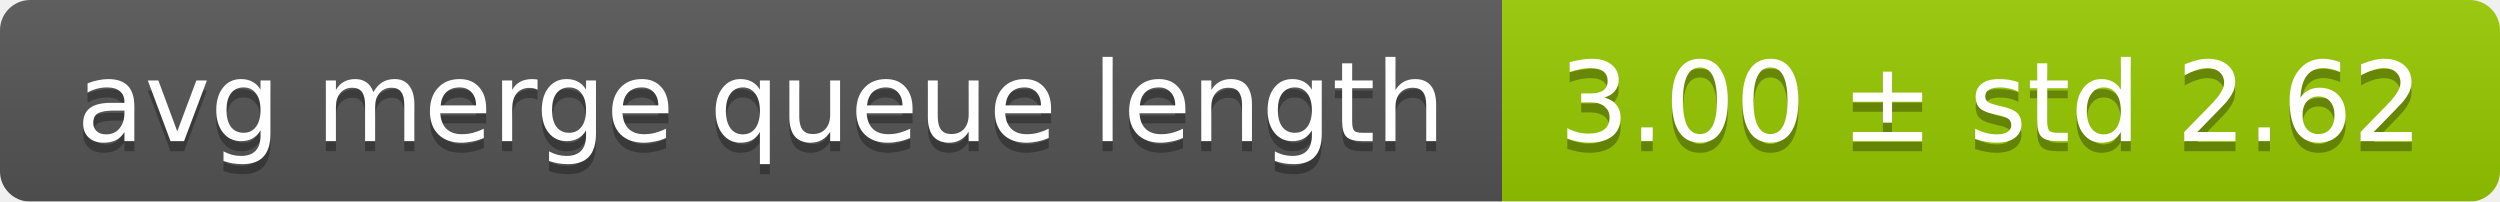
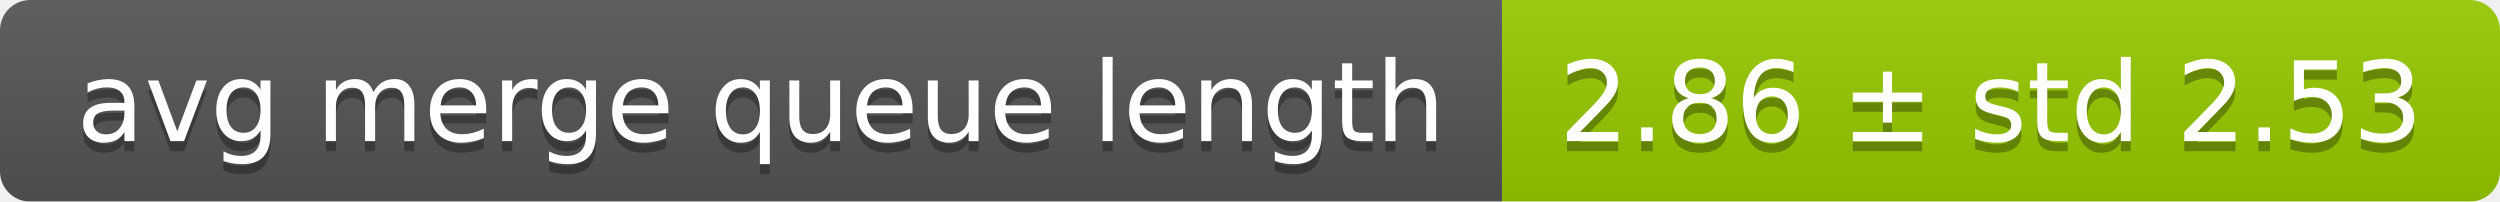
<svg xmlns="http://www.w3.org/2000/svg" width="248" height="20">
  <linearGradient id="smooth" x2="0" y2="100%">
    <stop offset="0" stop-color="#bbb" stop-opacity=".1" />
    <stop offset="1" stop-opacity=".1" />
  </linearGradient>
  <mask id="round">
    <rect width="248" height="20" rx="3" fill="#fff" />
  </mask>
  <g mask="url(#round)">
    <rect width="149" height="20" fill="#555" />
    <rect x="149" width="99" height="20" fill="#97ca00" />
    <rect width="248" height="20" fill="url(#smooth)" />
  </g>
  <g fill="#fff" text-anchor="middle" font-family="DejaVu Sans,Verdana,Geneva,sans-serif" font-size="11">
    <text x="75.5" y="15" fill="#010101" fill-opacity=".3">avg merge queue length</text>
    <text x="75.5" y="14">avg merge queue length</text>
-     <text x="197.5" y="15" fill="#010101" fill-opacity=".3">3.00 ± std 2.62</text>
-     <text x="197.5" y="14">3.00 ± std 2.62</text>
+     <text x="197.5" y="15" fill="#010101" fill-opacity=".3">2.86 ± std 2.53</text>
+     <text x="197.5" y="14">2.86 ± std 2.53</text>
  </g>
</svg>
